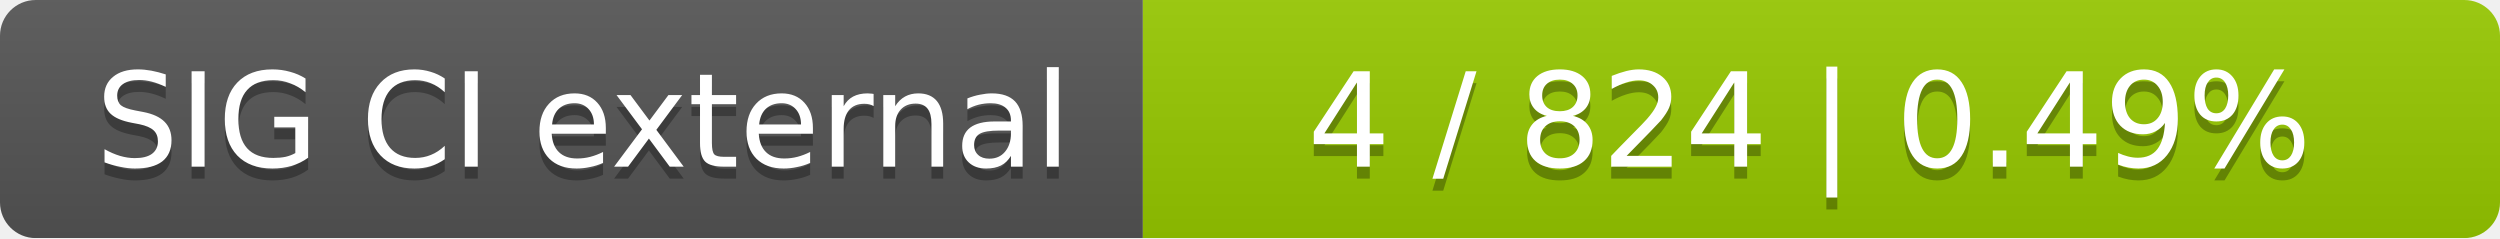
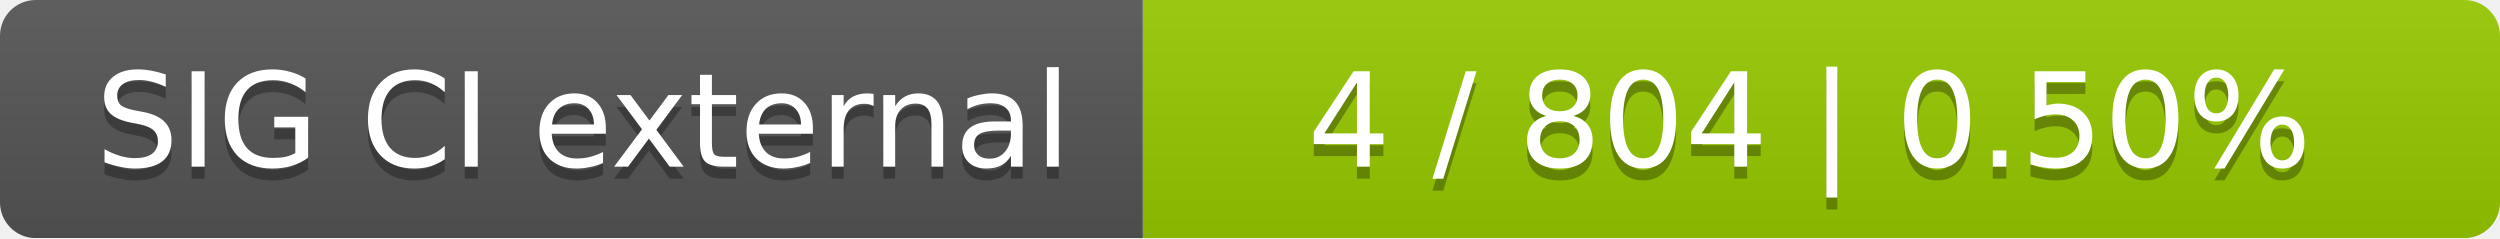
<svg xmlns="http://www.w3.org/2000/svg" width="210" height="20">
  <linearGradient id="smooth" x2="0" y2="100%">
    <stop offset="0" stop-color="#bbb" stop-opacity=".1" />
    <stop offset="1" stop-opacity=".1" />
  </linearGradient>
  <mask id="round">
    <rect width="210" height="20" rx="3" fill="#fff" />
  </mask>
  <g mask="url(#round)">
    <rect width="96" height="20" fill="#555" />
    <rect x="96" width="114" height="20" fill="#97ca00" />
    <rect width="210" height="20" fill="url(#smooth)" />
  </g>
  <g fill="#fff" text-anchor="middle" font-family="DejaVu Sans,Verdana,Geneva,sans-serif" font-size="11">
    <text x="49" y="15" fill="#010101" fill-opacity=".3">SIG CI external</text>
    <text x="49" y="14">SIG CI external</text>
-     <text x="152" y="15" fill="#010101" fill-opacity=".3">4 / 824    |    0.49%</text>
-     <text x="152" y="14">4 / 824    |    0.49%</text>
+     <text x="152" y="15" fill="#010101" fill-opacity=".3">4 / 804    |    0.50%</text>
+     <text x="152" y="14">4 / 804    |    0.50%</text>
  </g>
</svg>
